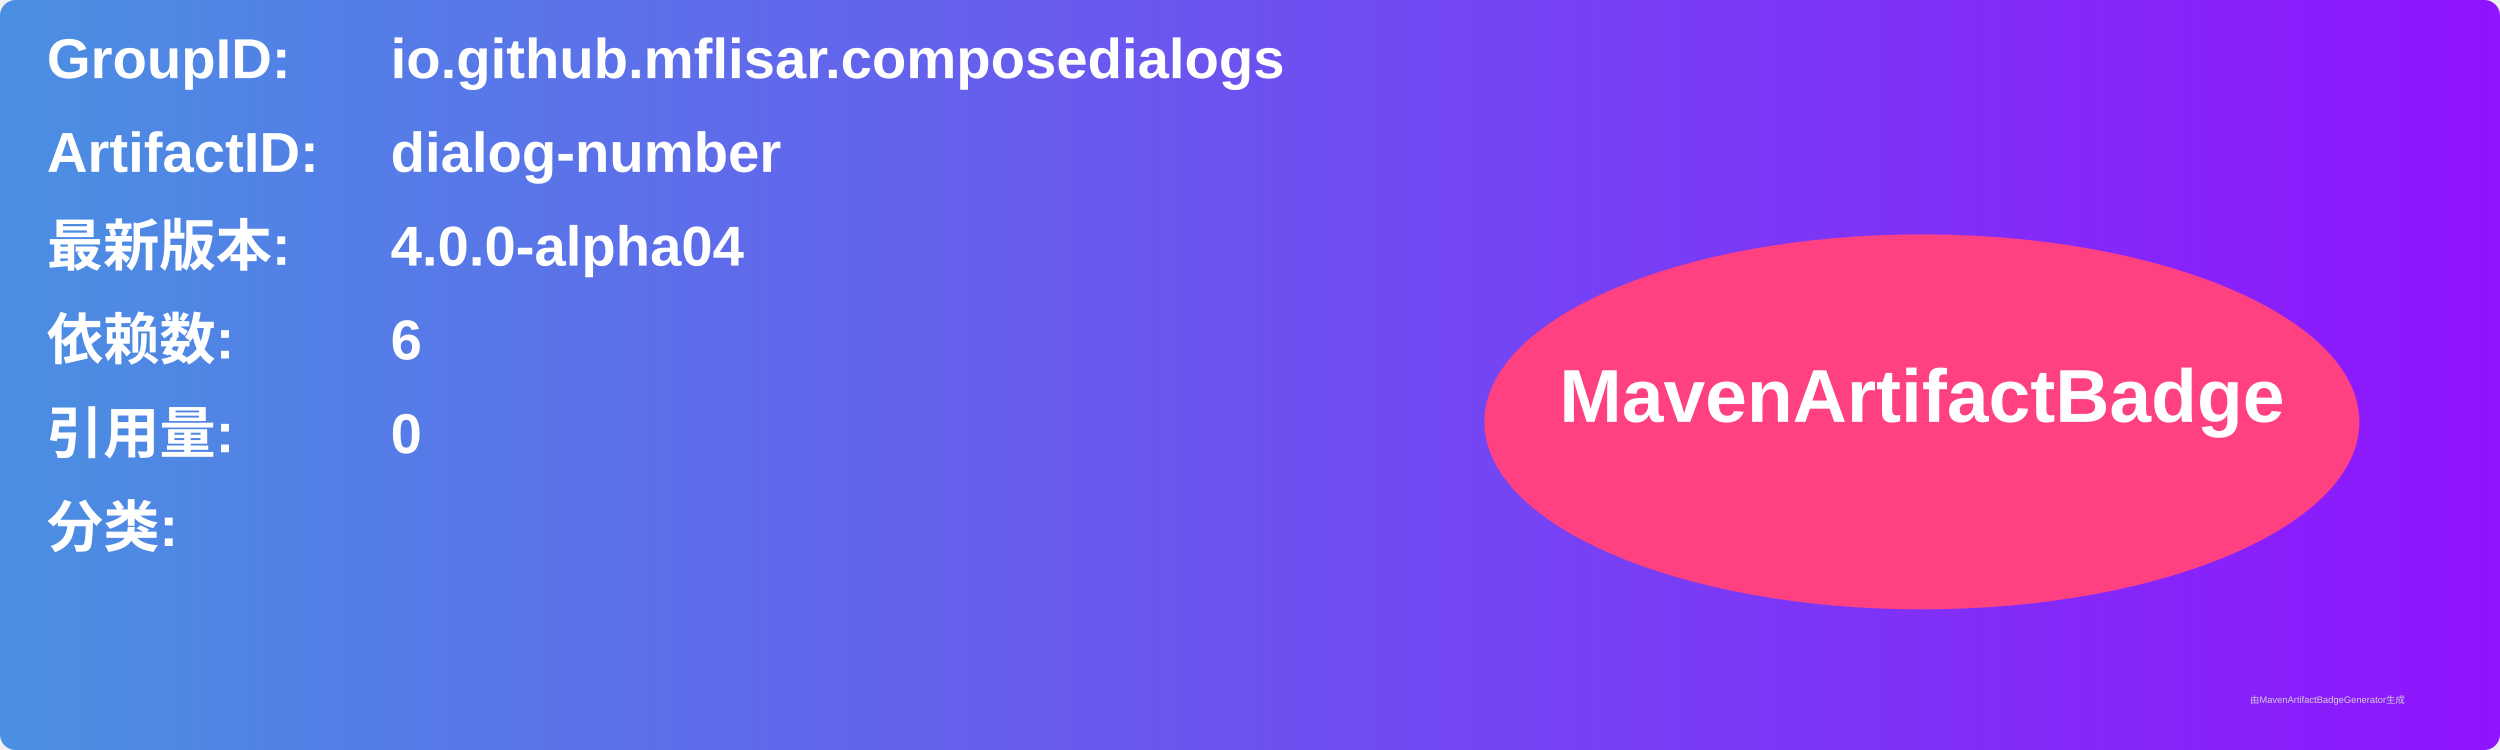
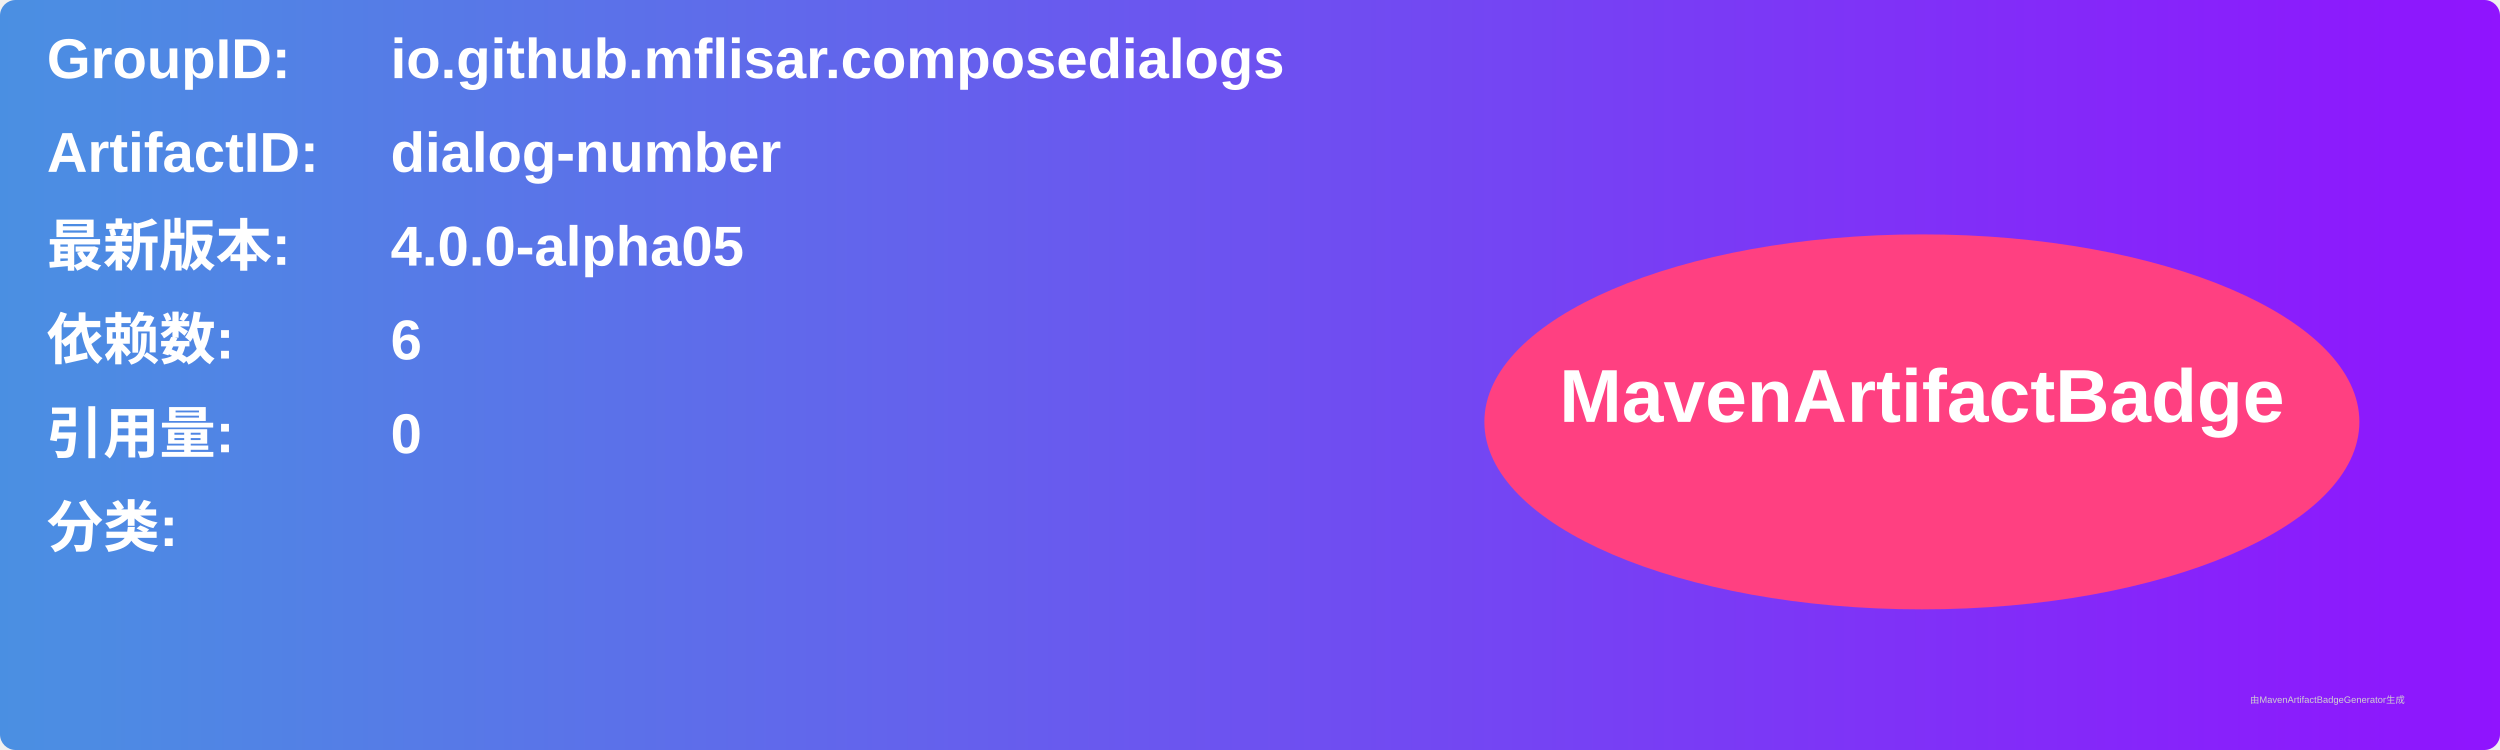
<svg xmlns="http://www.w3.org/2000/svg" width="800" height="240" viewBox="0 0 800 240">
  <linearGradient id="grad" x1="0%" y1="0%" x2="100%" y2="0%">
    <stop offset="0%" stop-color="#4a90e2" />
    <stop offset="100%" stop-color="#9013fe" />
  </linearGradient>
  <rect width="100%" height="100%" rx="5" ry="5" fill="url(#grad)" />
  <g transform="translate(15, 15)">
    <text x="0" y="10" font-family="Arial" font-size="18" fill="white" font-weight="bold" width="260">GroupID:</text>
    <text x="110" y="10" font-family="Arial" font-size="18" fill="white" font-weight="bold" width="460">io.github.mflisar.composedialogs</text>
    <text x="0" y="40" font-family="Arial" font-size="18" fill="white" font-weight="bold" width="260">ArtifactID:</text>
    <text x="110" y="40" font-family="Arial" font-size="18" fill="white" font-weight="bold" width="460">dialog-number</text>
    <text x="0" y="70" font-family="Arial" font-size="18" fill="white" font-weight="bold">最新版本:</text>
    <text x="110" y="70" font-family="Arial" font-size="18" fill="white" font-weight="bold">
-       <tspan font-weight="bold">4.0.0-alpha04</tspan>
+       <tspan font-weight="bold">4.0.0-alpha05</tspan>
    </text>
    <text x="0" y="100" font-family="Arial" font-size="18" fill="white" font-weight="bold">依赖数: </text>
    <text x="110" y="100" font-family="Arial" font-size="18" fill="white">
      <tspan font-weight="bold">6</tspan>
    </text>
    <text x="0" y="130" font-family="Arial" font-size="18" fill="white" font-weight="bold">引用量: </text>
    <text x="110" y="130" font-family="Arial" font-size="18" fill="white">
      <tspan font-weight="bold">0</tspan>
    </text>
    <text x="0" y="160" font-family="Arial" font-size="18" fill="white" font-weight="bold">分类:</text>
    <text x="10" y="190" font-family="Arial" font-size="10" fill="white">
      <tspan font-weight="bold" />
    </text>
    <ellipse cx="600" cy="120" rx="140" ry="60" fill="#ff4081" />
    <text x="600" y="120" text-anchor="middle" font-family="Arial" font-size="24" fill="white" font-weight="bold">MavenArtifactBadge</text>
  </g>
  <text x="720" y="225" font-family="Arial" font-size="3" fill="#d0d0d0">由MavenArtifactBadgeGenerator生成</text>
</svg>
